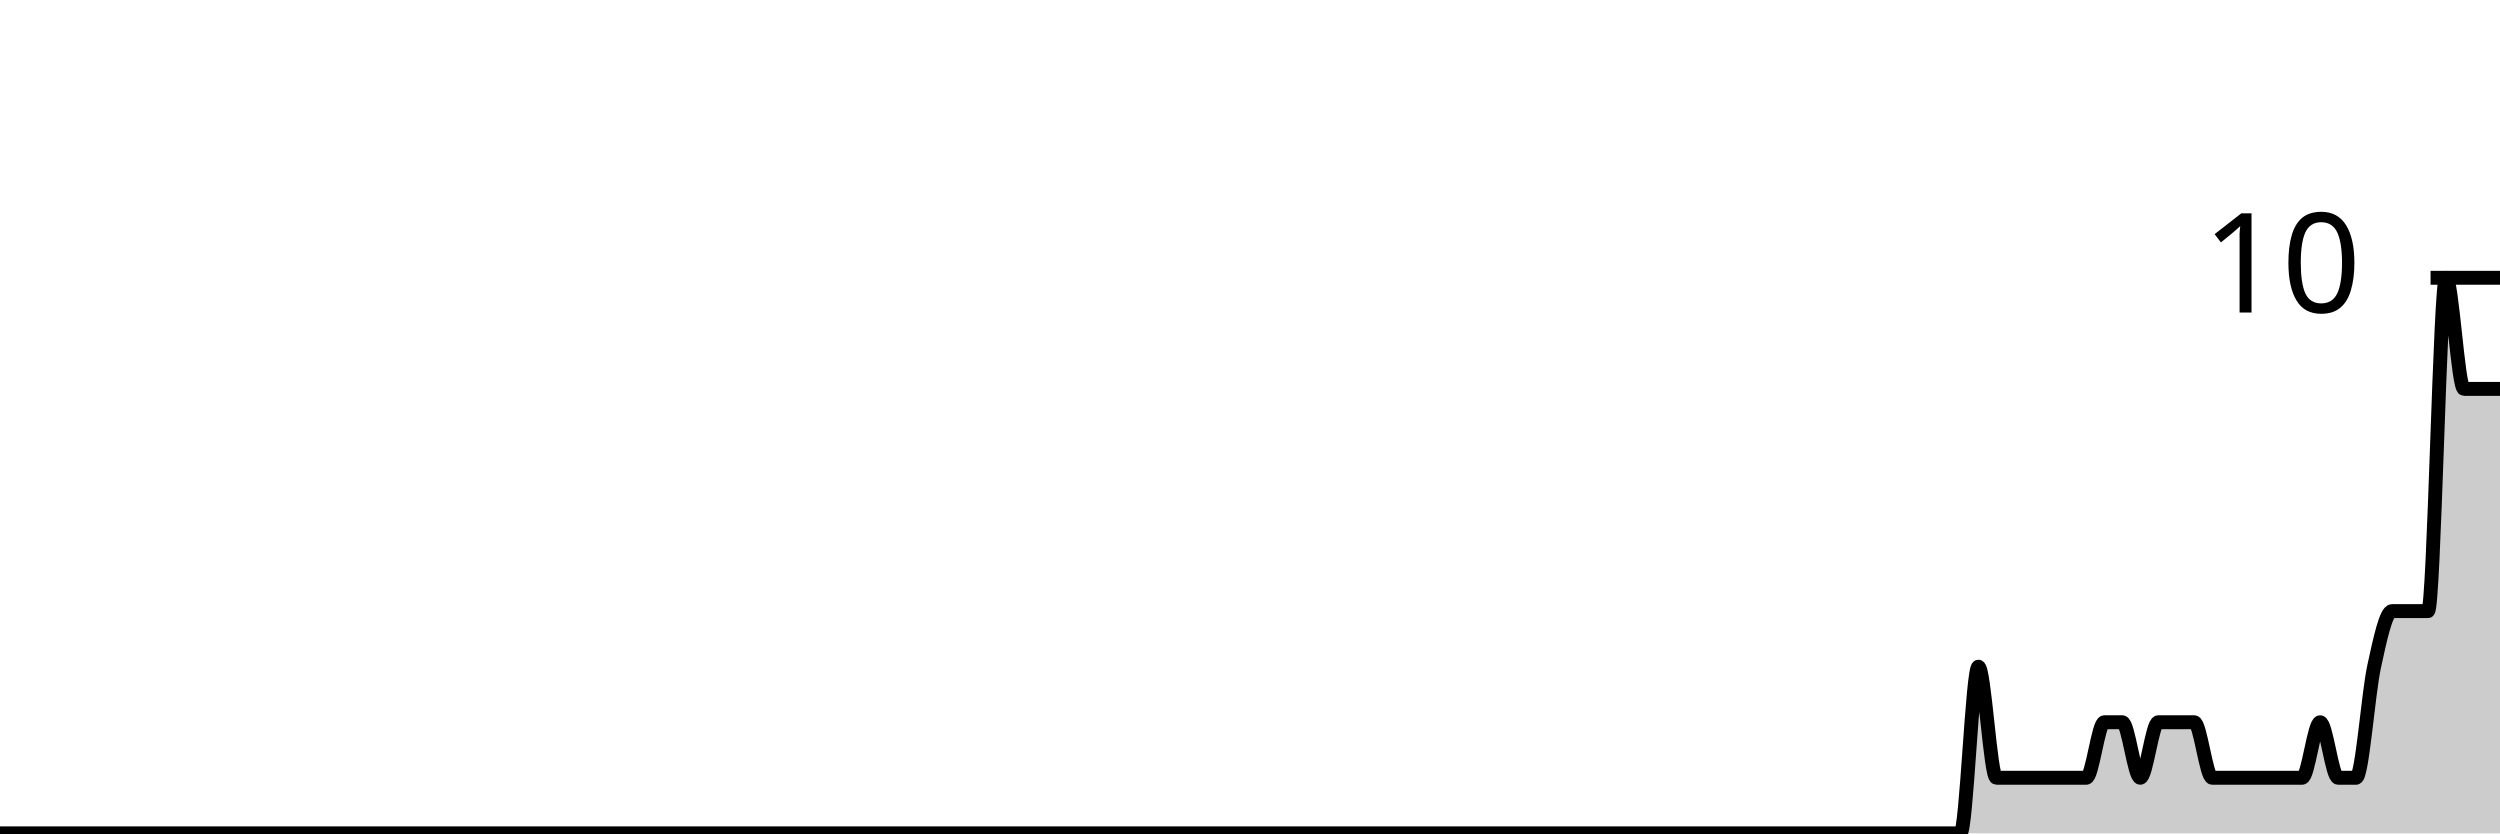
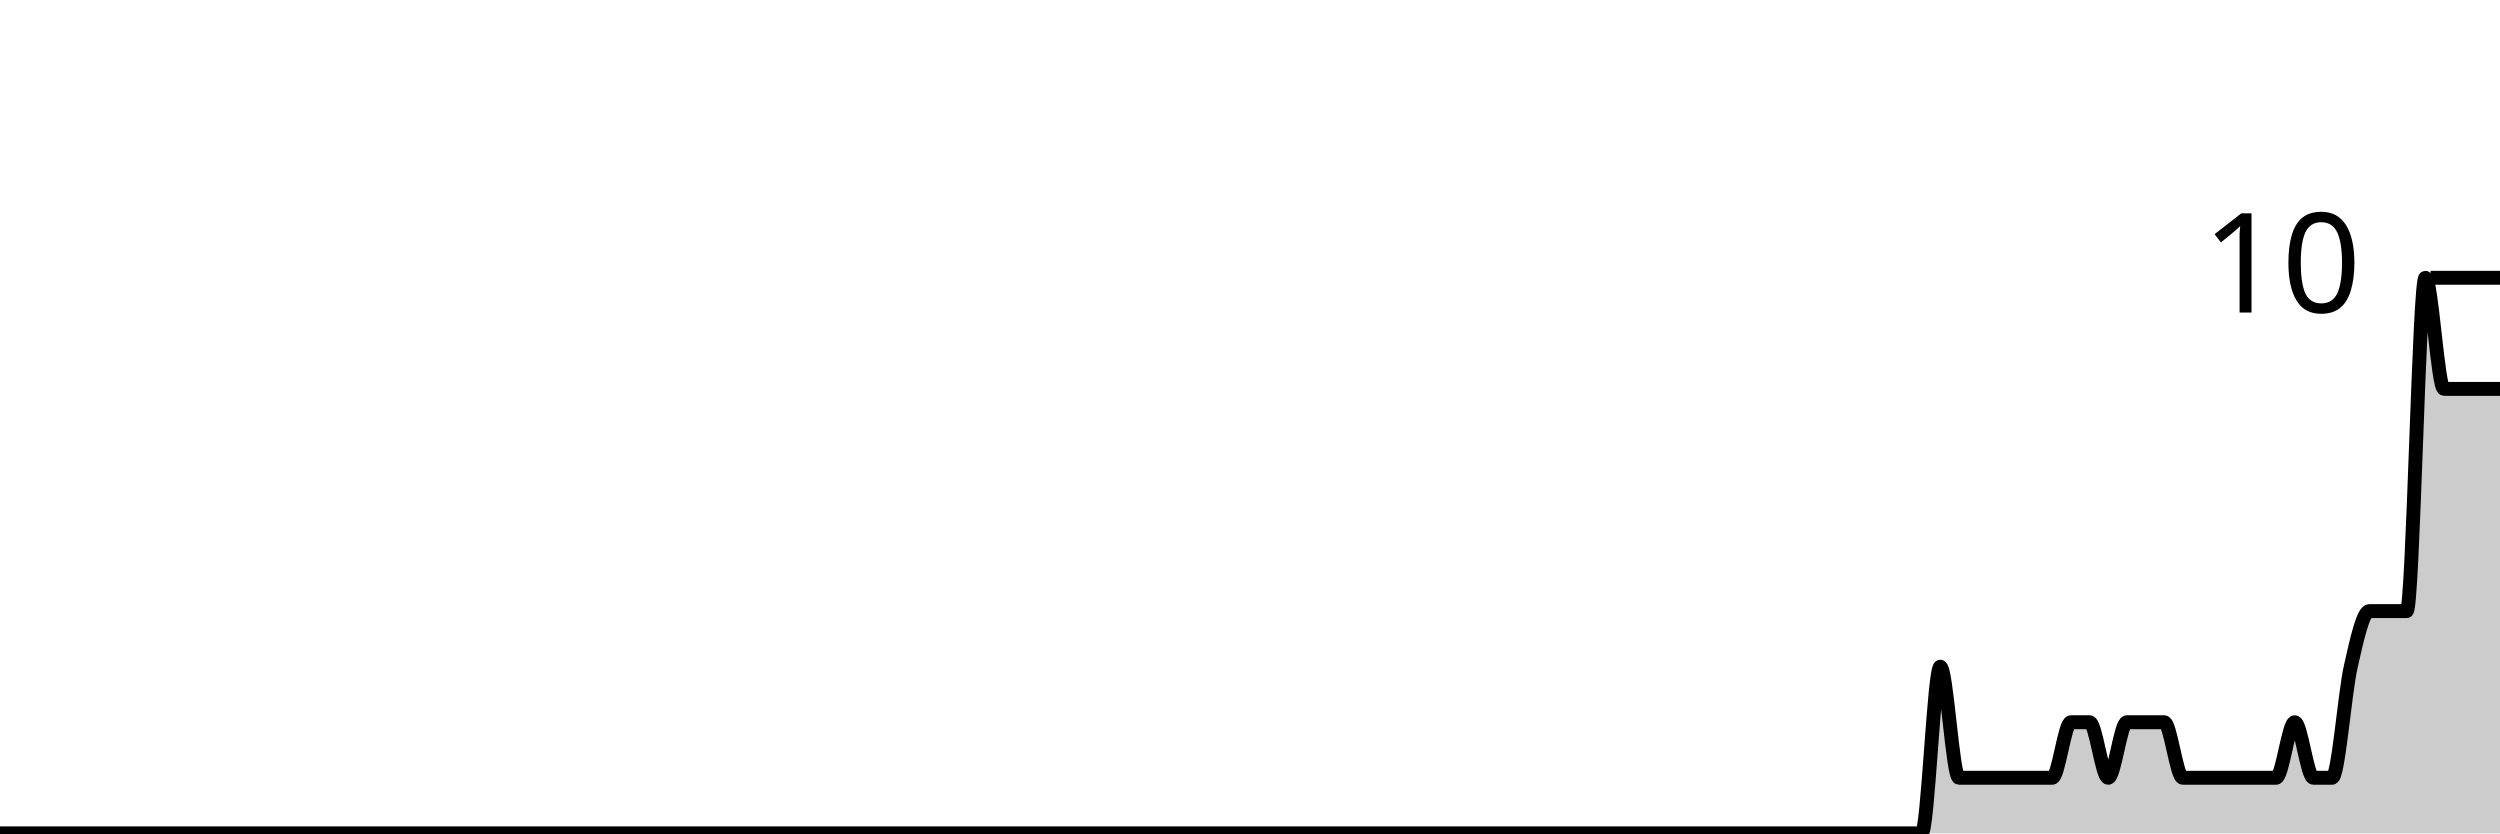
<svg xmlns="http://www.w3.org/2000/svg" viewBox="0 0 180 60">
  <g transform="translate(0,20)">
-     <path class="area" fill="rgba(0, 0, 0, 0.2)" d="M0,40C2.59,40,5.18,40,7.77,40C9.496,40,11.223,40,12.95,40C13.381,40,13.813,40,14.245,40C15.971,40,17.698,40,19.424,40C24.173,40,28.921,40,33.669,40C34.532,40,35.396,40,36.259,40C41.007,40,45.755,40,50.504,40C50.935,40,51.367,40,51.799,40C53.957,40,56.115,40,58.273,40C58.705,40,59.137,40,59.568,40C60.432,40,61.295,40,62.158,40C65.18,40,68.201,40,71.223,40C75.108,40,78.993,40,82.878,40C83.741,40,84.604,40,85.468,40C91.079,40,96.691,40,102.302,40C104.892,40,107.482,40,110.072,40C110.504,40,110.935,40,111.367,40C111.799,40,112.23,40,112.662,40C114.82,40,116.978,40,119.137,40C120,40,120.863,40,121.727,40C122.158,40,122.59,40,123.022,40C123.453,40,123.885,40,124.317,40C125.18,40,126.043,40,126.906,40C127.338,40,127.77,40,128.201,40C128.633,40,129.065,40,129.496,40C129.928,40,130.36,40,130.791,40C132.518,40,134.245,40,135.971,40C136.835,40,137.698,40,138.561,40C138.993,40,139.424,40,139.856,40C140.288,40,140.719,40,141.151,40C141.583,40,142.014,28,142.446,28C142.878,28,143.309,36,143.741,36C144.173,36,144.604,36,145.036,36C145.899,36,146.763,36,147.626,36C148.058,36,148.489,36,148.921,36C149.353,36,149.784,36,150.216,36C150.647,36,151.079,32,151.511,32C151.942,32,152.374,32,152.806,32C153.237,32,153.669,36,154.101,36C154.532,36,154.964,32,155.396,32C155.827,32,156.259,32,156.691,32C157.122,32,157.554,32,157.986,32C158.417,32,158.849,36,159.281,36C159.712,36,160.144,36,160.576,36C161.007,36,161.439,36,161.871,36C162.302,36,162.734,36,163.165,36C163.597,36,164.029,36,164.46,36C164.892,36,165.324,36,165.755,36C166.187,36,166.619,32,167.05,32C167.482,32,167.914,36,168.345,36C168.777,36,169.209,36,169.64,36C170.072,36,170.504,30,170.935,28C171.367,26,171.799,24,172.23,24C172.662,24,173.094,24,173.525,24C173.957,24,174.388,24,174.82,24C175.252,24,175.683,0,176.115,0C176.547,0,176.978,8,177.41,8C177.842,8,178.273,8,178.705,8C179.137,8,179.568,8,180,8L180,40C179.568,40,179.137,40,178.705,40C178.273,40,177.842,40,177.41,40C176.978,40,176.547,40,176.115,40C175.683,40,175.252,40,174.82,40C174.388,40,173.957,40,173.525,40C173.094,40,172.662,40,172.23,40C171.799,40,171.367,40,170.935,40C170.504,40,170.072,40,169.64,40C169.209,40,168.777,40,168.345,40C167.914,40,167.482,40,167.05,40C166.619,40,166.187,40,165.755,40C165.324,40,164.892,40,164.46,40C164.029,40,163.597,40,163.165,40C162.734,40,162.302,40,161.871,40C161.439,40,161.007,40,160.576,40C160.144,40,159.712,40,159.281,40C158.849,40,158.417,40,157.986,40C157.554,40,157.122,40,156.691,40C156.259,40,155.827,40,155.396,40C154.964,40,154.532,40,154.101,40C153.669,40,153.237,40,152.806,40C152.374,40,151.942,40,151.511,40C151.079,40,150.647,40,150.216,40C149.784,40,149.353,40,148.921,40C148.489,40,148.058,40,147.626,40C146.763,40,145.899,40,145.036,40C144.604,40,144.173,40,143.741,40C143.309,40,142.878,40,142.446,40C142.014,40,141.583,40,141.151,40C140.719,40,140.288,40,139.856,40C139.424,40,138.993,40,138.561,40C137.698,40,136.835,40,135.971,40C134.245,40,132.518,40,130.791,40C130.36,40,129.928,40,129.496,40C129.065,40,128.633,40,128.201,40C127.77,40,127.338,40,126.906,40C126.043,40,125.18,40,124.317,40C123.885,40,123.453,40,123.022,40C122.59,40,122.158,40,121.727,40C120.863,40,120,40,119.137,40C116.978,40,114.82,40,112.662,40C112.23,40,111.799,40,111.367,40C110.935,40,110.504,40,110.072,40C107.482,40,104.892,40,102.302,40C96.691,40,91.079,40,85.468,40C84.604,40,83.741,40,82.878,40C78.993,40,75.108,40,71.223,40C68.201,40,65.18,40,62.158,40C61.295,40,60.432,40,59.568,40C59.137,40,58.705,40,58.273,40C56.115,40,53.957,40,51.799,40C51.367,40,50.935,40,50.504,40C45.755,40,41.007,40,36.259,40C35.396,40,34.532,40,33.669,40C28.921,40,24.173,40,19.424,40C17.698,40,15.971,40,14.245,40C13.813,40,13.381,40,12.95,40C11.223,40,9.496,40,7.77,40C5.18,40,2.59,40,0,40Z" />
-     <path class="line" stroke="black" fill="none" d="M0,40C2.59,40,5.18,40,7.77,40C9.496,40,11.223,40,12.95,40C13.381,40,13.813,40,14.245,40C15.971,40,17.698,40,19.424,40C24.173,40,28.921,40,33.669,40C34.532,40,35.396,40,36.259,40C41.007,40,45.755,40,50.504,40C50.935,40,51.367,40,51.799,40C53.957,40,56.115,40,58.273,40C58.705,40,59.137,40,59.568,40C60.432,40,61.295,40,62.158,40C65.18,40,68.201,40,71.223,40C75.108,40,78.993,40,82.878,40C83.741,40,84.604,40,85.468,40C91.079,40,96.691,40,102.302,40C104.892,40,107.482,40,110.072,40C110.504,40,110.935,40,111.367,40C111.799,40,112.23,40,112.662,40C114.82,40,116.978,40,119.137,40C120,40,120.863,40,121.727,40C122.158,40,122.59,40,123.022,40C123.453,40,123.885,40,124.317,40C125.18,40,126.043,40,126.906,40C127.338,40,127.77,40,128.201,40C128.633,40,129.065,40,129.496,40C129.928,40,130.36,40,130.791,40C132.518,40,134.245,40,135.971,40C136.835,40,137.698,40,138.561,40C138.993,40,139.424,40,139.856,40C140.288,40,140.719,40,141.151,40C141.583,40,142.014,28,142.446,28C142.878,28,143.309,36,143.741,36C144.173,36,144.604,36,145.036,36C145.899,36,146.763,36,147.626,36C148.058,36,148.489,36,148.921,36C149.353,36,149.784,36,150.216,36C150.647,36,151.079,32,151.511,32C151.942,32,152.374,32,152.806,32C153.237,32,153.669,36,154.101,36C154.532,36,154.964,32,155.396,32C155.827,32,156.259,32,156.691,32C157.122,32,157.554,32,157.986,32C158.417,32,158.849,36,159.281,36C159.712,36,160.144,36,160.576,36C161.007,36,161.439,36,161.871,36C162.302,36,162.734,36,163.165,36C163.597,36,164.029,36,164.46,36C164.892,36,165.324,36,165.755,36C166.187,36,166.619,32,167.05,32C167.482,32,167.914,36,168.345,36C168.777,36,169.209,36,169.64,36C170.072,36,170.504,30,170.935,28C171.367,26,171.799,24,172.23,24C172.662,24,173.094,24,173.525,24C173.957,24,174.388,24,174.82,24C175.252,24,175.683,0,176.115,0C176.547,0,176.978,8,177.41,8C177.842,8,178.273,8,178.705,8C179.137,8,179.568,8,180,8" />
+     <path class="area" fill="rgba(0, 0, 0, 0.2)" d="M0,40C1.791,40,3.582,40,5.373,40C5.821,40,6.269,40,6.716,40C8.507,40,10.299,40,12.09,40C17.015,40,21.94,40,26.866,40C27.761,40,28.657,40,29.552,40C34.478,40,39.403,40,44.328,40C44.776,40,45.224,40,45.672,40C47.91,40,50.149,40,52.388,40C52.836,40,53.284,40,53.731,40C54.627,40,55.522,40,56.418,40C59.552,40,62.687,40,65.821,40C69.851,40,73.881,40,77.91,40C78.806,40,79.701,40,80.597,40C86.418,40,92.239,40,98.06,40C100.746,40,103.433,40,106.119,40C106.567,40,107.015,40,107.463,40C107.91,40,108.358,40,108.806,40C111.045,40,113.284,40,115.522,40C116.418,40,117.313,40,118.209,40C118.657,40,119.104,40,119.552,40C120,40,120.448,40,120.896,40C121.791,40,122.687,40,123.582,40C124.03,40,124.478,40,124.925,40C125.373,40,125.821,40,126.269,40C126.716,40,127.164,40,127.612,40C129.403,40,131.194,40,132.985,40C133.881,40,134.776,40,135.672,40C136.119,40,136.567,40,137.015,40C137.463,40,137.91,40,138.358,40C138.806,40,139.254,28,139.701,28C140.149,28,140.597,36,141.045,36C141.493,36,141.94,36,142.388,36C143.284,36,144.179,36,145.075,36C145.522,36,145.97,36,146.418,36C146.866,36,147.313,36,147.761,36C148.209,36,148.657,32,149.104,32C149.552,32,150,32,150.448,32C150.896,32,151.343,36,151.791,36C152.239,36,152.687,32,153.134,32C153.582,32,154.03,32,154.478,32C154.925,32,155.373,32,155.821,32C156.269,32,156.716,36,157.164,36C157.612,36,158.06,36,158.507,36C158.955,36,159.403,36,159.851,36C160.299,36,160.746,36,161.194,36C161.642,36,162.09,36,162.537,36C162.985,36,163.433,36,163.881,36C164.328,36,164.776,32,165.224,32C165.672,32,166.119,36,166.567,36C167.015,36,167.463,36,167.91,36C168.358,36,168.806,30,169.254,28C169.701,26,170.149,24,170.597,24C171.045,24,171.493,24,171.94,24C172.388,24,172.836,24,173.284,24C173.731,24,174.179,0,174.627,0C175.075,0,175.522,8,175.97,8C176.418,8,176.866,8,177.313,8C177.761,8,178.209,8,178.657,8C179.104,8,179.552,8,180,8L180,40C179.552,40,179.104,40,178.657,40C178.209,40,177.761,40,177.313,40C176.866,40,176.418,40,175.97,40C175.522,40,175.075,40,174.627,40C174.179,40,173.731,40,173.284,40C172.836,40,172.388,40,171.94,40C171.493,40,171.045,40,170.597,40C170.149,40,169.701,40,169.254,40C168.806,40,168.358,40,167.91,40C167.463,40,167.015,40,166.567,40C166.119,40,165.672,40,165.224,40C164.776,40,164.328,40,163.881,40C163.433,40,162.985,40,162.537,40C162.09,40,161.642,40,161.194,40C160.746,40,160.299,40,159.851,40C159.403,40,158.955,40,158.507,40C158.06,40,157.612,40,157.164,40C156.716,40,156.269,40,155.821,40C155.373,40,154.925,40,154.478,40C154.03,40,153.582,40,153.134,40C152.687,40,152.239,40,151.791,40C151.343,40,150.896,40,150.448,40C150,40,149.552,40,149.104,40C148.657,40,148.209,40,147.761,40C147.313,40,146.866,40,146.418,40C145.97,40,145.522,40,145.075,40C144.179,40,143.284,40,142.388,40C141.94,40,141.493,40,141.045,40C140.597,40,140.149,40,139.701,40C139.254,40,138.806,40,138.358,40C137.91,40,137.463,40,137.015,40C136.567,40,136.119,40,135.672,40C134.776,40,133.881,40,132.985,40C131.194,40,129.403,40,127.612,40C127.164,40,126.716,40,126.269,40C125.821,40,125.373,40,124.925,40C124.478,40,124.03,40,123.582,40C122.687,40,121.791,40,120.896,40C120.448,40,120,40,119.552,40C119.104,40,118.657,40,118.209,40C117.313,40,116.418,40,115.522,40C113.284,40,111.045,40,108.806,40C108.358,40,107.91,40,107.463,40C107.015,40,106.567,40,106.119,40C103.433,40,100.746,40,98.06,40C92.239,40,86.418,40,80.597,40C79.701,40,78.806,40,77.91,40C73.881,40,69.851,40,65.821,40C62.687,40,59.552,40,56.418,40C55.522,40,54.627,40,53.731,40C53.284,40,52.836,40,52.388,40C50.149,40,47.91,40,45.672,40C45.224,40,44.776,40,44.328,40C39.403,40,34.478,40,29.552,40C28.657,40,27.761,40,26.866,40C21.94,40,17.015,40,12.09,40C10.299,40,8.507,40,6.716,40C6.269,40,5.821,40,5.373,40C3.582,40,1.791,40,0,40Z" />
+     <path class="line" stroke="black" fill="none" d="M0,40C1.791,40,3.582,40,5.373,40C5.821,40,6.269,40,6.716,40C8.507,40,10.299,40,12.09,40C17.015,40,21.94,40,26.866,40C27.761,40,28.657,40,29.552,40C34.478,40,39.403,40,44.328,40C44.776,40,45.224,40,45.672,40C47.91,40,50.149,40,52.388,40C52.836,40,53.284,40,53.731,40C54.627,40,55.522,40,56.418,40C59.552,40,62.687,40,65.821,40C69.851,40,73.881,40,77.91,40C78.806,40,79.701,40,80.597,40C86.418,40,92.239,40,98.06,40C100.746,40,103.433,40,106.119,40C106.567,40,107.015,40,107.463,40C107.91,40,108.358,40,108.806,40C111.045,40,113.284,40,115.522,40C116.418,40,117.313,40,118.209,40C118.657,40,119.104,40,119.552,40C120,40,120.448,40,120.896,40C121.791,40,122.687,40,123.582,40C124.03,40,124.478,40,124.925,40C125.373,40,125.821,40,126.269,40C126.716,40,127.164,40,127.612,40C129.403,40,131.194,40,132.985,40C133.881,40,134.776,40,135.672,40C136.119,40,136.567,40,137.015,40C137.463,40,137.91,40,138.358,40C138.806,40,139.254,28,139.701,28C140.149,28,140.597,36,141.045,36C141.493,36,141.94,36,142.388,36C143.284,36,144.179,36,145.075,36C145.522,36,145.97,36,146.418,36C146.866,36,147.313,36,147.761,36C148.209,36,148.657,32,149.104,32C149.552,32,150,32,150.448,32C150.896,32,151.343,36,151.791,36C152.239,36,152.687,32,153.134,32C153.582,32,154.03,32,154.478,32C154.925,32,155.373,32,155.821,32C156.269,32,156.716,36,157.164,36C157.612,36,158.06,36,158.507,36C158.955,36,159.403,36,159.851,36C160.299,36,160.746,36,161.194,36C161.642,36,162.09,36,162.537,36C162.985,36,163.433,36,163.881,36C164.328,36,164.776,32,165.224,32C165.672,32,166.119,36,166.567,36C167.015,36,167.463,36,167.91,36C168.358,36,168.806,30,169.254,28C169.701,26,170.149,24,170.597,24C171.045,24,171.493,24,171.94,24C172.388,24,172.836,24,173.284,24C173.731,24,174.179,0,174.627,0C175.075,0,175.522,8,175.97,8C176.418,8,176.866,8,177.313,8C177.761,8,178.209,8,178.657,8C179.104,8,179.552,8,180,8" />
    <path class="axis-ceiling" stroke-width="1" stroke="black" fill="none" d="M175,0L180,0" />
    <text class="axis-ceiling-label" font-family="sans-serif" text-anchor="end" font-size="10px" x="170" y="2.5">10</text>
  </g>
</svg>
